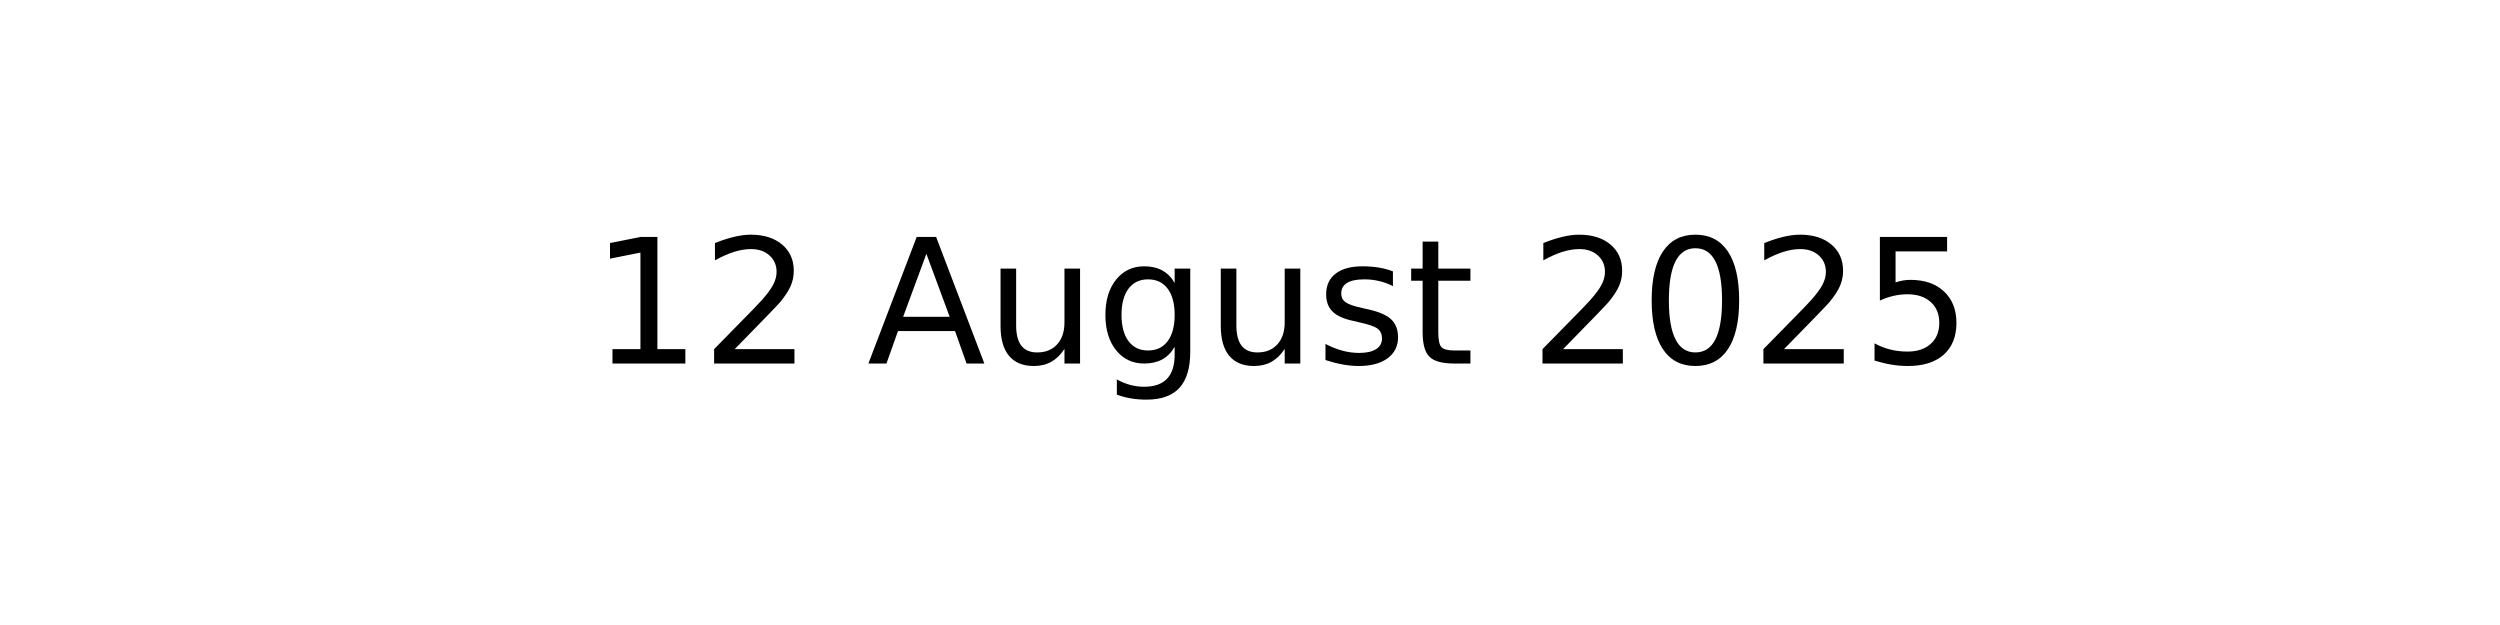
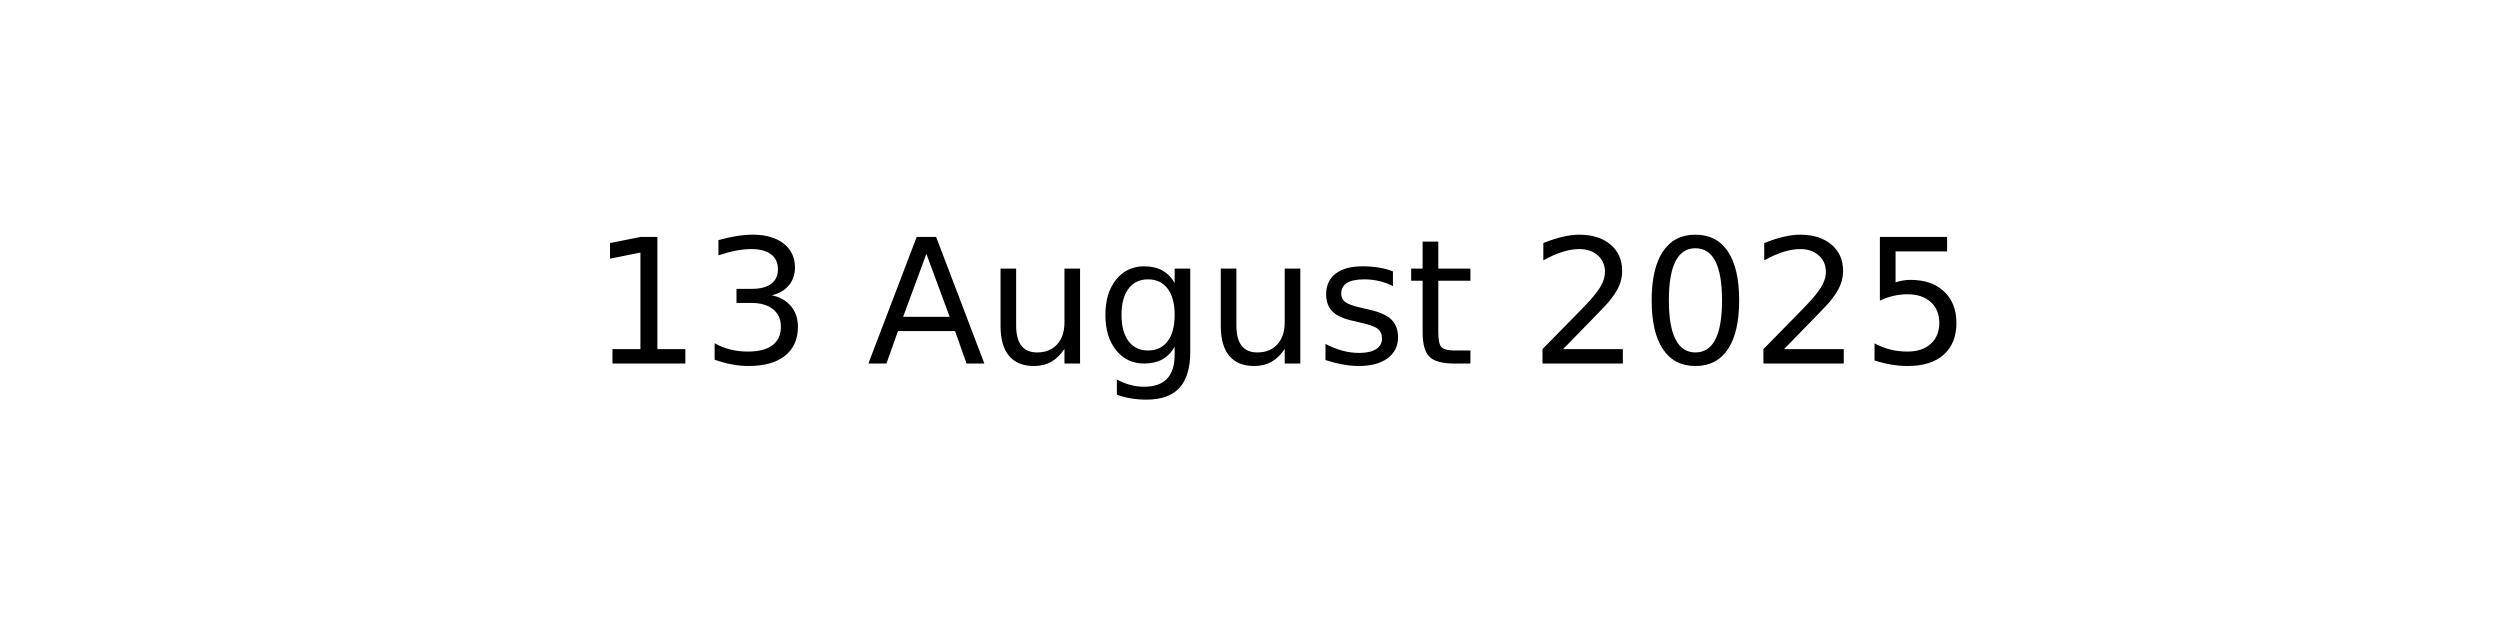
<svg xmlns="http://www.w3.org/2000/svg" xmlns:xlink="http://www.w3.org/1999/xlink" width="144pt" height="36pt" viewBox="0 0 144 36" version="1.1">
  <defs>
    <style type="text/css">*{stroke-linejoin: round; stroke-linecap: butt}</style>
  </defs>
  <g id="figure_1">
    <g id="axes_1">
      <g id="text_1">
        <g transform="translate(34.0375 20.93937) scale(0.1 -0.1)">
          <defs>
            <path id="DejaVuSans-31" d="M 794 531  L 1825 531  L 1825 4091  L 703 3866  L 703 4441  L 1819 4666  L 2450 4666  L 2450 531  L 3481 531  L 3481 0  L 794 0  L 794 531  z " transform="scale(0.015625)" />
-             <path id="DejaVuSans-32" d="M 1228 531  L 3431 531  L 3431 0  L 469 0  L 469 531  Q 828 903 1448 1529  Q 2069 2156 2228 2338  Q 2531 2678 2651 2914  Q 2772 3150 2772 3378  Q 2772 3750 2511 3984  Q 2250 4219 1831 4219  Q 1534 4219 1204 4116  Q 875 4013 500 3803  L 500 4441  Q 881 4594 1212 4672  Q 1544 4750 1819 4750  Q 2544 4750 2975 4387  Q 3406 4025 3406 3419  Q 3406 3131 3298 2873  Q 3191 2616 2906 2266  Q 2828 2175 2409 1742  Q 1991 1309 1228 531  z " transform="scale(0.015625)" />
+             <path id="DejaVuSans-33" d="M 2597 2516  Q 3050 2419 3304 2112  Q 3559 1806 3559 1356  Q 3559 666 3084 287  Q 2609 -91 1734 -91  Q 1441 -91 1130 -33  Q 819 25 488 141  L 488 750  Q 750 597 1062 519  Q 1375 441 1716 441  Q 2309 441 2620 675  Q 2931 909 2931 1356  Q 2931 1769 2642 2001  Q 2353 2234 1838 2234  L 1294 2234  L 1294 2753  L 1863 2753  Q 2328 2753 2575 2939  Q 2822 3125 2822 3475  Q 2822 3834 2567 4026  Q 2313 4219 1838 4219  Q 1578 4219 1281 4162  Q 984 4106 628 3988  L 628 4550  Q 988 4650 1302 4700  Q 1616 4750 1894 4750  Q 2613 4750 3031 4423  Q 3450 4097 3450 3541  Q 3450 3153 3228 2886  Q 3006 2619 2597 2516  z " transform="scale(0.015625)" />
            <path id="DejaVuSans-20" transform="scale(0.015625)" />
            <path id="DejaVuSans-41" d="M 2188 4044  L 1331 1722  L 3047 1722  L 2188 4044  z M 1831 4666  L 2547 4666  L 4325 0  L 3669 0  L 3244 1197  L 1141 1197  L 716 0  L 50 0  L 1831 4666  z " transform="scale(0.015625)" />
            <path id="DejaVuSans-75" d="M 544 1381  L 544 3500  L 1119 3500  L 1119 1403  Q 1119 906 1312 657  Q 1506 409 1894 409  Q 2359 409 2629 706  Q 2900 1003 2900 1516  L 2900 3500  L 3475 3500  L 3475 0  L 2900 0  L 2900 538  Q 2691 219 2414 64  Q 2138 -91 1772 -91  Q 1169 -91 856 284  Q 544 659 544 1381  z M 1991 3584  L 1991 3584  z " transform="scale(0.015625)" />
            <path id="DejaVuSans-67" d="M 2906 1791  Q 2906 2416 2648 2759  Q 2391 3103 1925 3103  Q 1463 3103 1205 2759  Q 947 2416 947 1791  Q 947 1169 1205 825  Q 1463 481 1925 481  Q 2391 481 2648 825  Q 2906 1169 2906 1791  z M 3481 434  Q 3481 -459 3084 -895  Q 2688 -1331 1869 -1331  Q 1566 -1331 1297 -1286  Q 1028 -1241 775 -1147  L 775 -588  Q 1028 -725 1275 -790  Q 1522 -856 1778 -856  Q 2344 -856 2625 -561  Q 2906 -266 2906 331  L 2906 616  Q 2728 306 2450 153  Q 2172 0 1784 0  Q 1141 0 747 490  Q 353 981 353 1791  Q 353 2603 747 3093  Q 1141 3584 1784 3584  Q 2172 3584 2450 3431  Q 2728 3278 2906 2969  L 2906 3500  L 3481 3500  L 3481 434  z " transform="scale(0.015625)" />
            <path id="DejaVuSans-73" d="M 2834 3397  L 2834 2853  Q 2591 2978 2328 3040  Q 2066 3103 1784 3103  Q 1356 3103 1142 2972  Q 928 2841 928 2578  Q 928 2378 1081 2264  Q 1234 2150 1697 2047  L 1894 2003  Q 2506 1872 2764 1633  Q 3022 1394 3022 966  Q 3022 478 2636 193  Q 2250 -91 1575 -91  Q 1294 -91 989 -36  Q 684 19 347 128  L 347 722  Q 666 556 975 473  Q 1284 391 1588 391  Q 1994 391 2212 530  Q 2431 669 2431 922  Q 2431 1156 2273 1281  Q 2116 1406 1581 1522  L 1381 1569  Q 847 1681 609 1914  Q 372 2147 372 2553  Q 372 3047 722 3315  Q 1072 3584 1716 3584  Q 2034 3584 2315 3537  Q 2597 3491 2834 3397  z " transform="scale(0.015625)" />
            <path id="DejaVuSans-74" d="M 1172 4494  L 1172 3500  L 2356 3500  L 2356 3053  L 1172 3053  L 1172 1153  Q 1172 725 1289 603  Q 1406 481 1766 481  L 2356 481  L 2356 0  L 1766 0  Q 1100 0 847 248  Q 594 497 594 1153  L 594 3053  L 172 3053  L 172 3500  L 594 3500  L 594 4494  L 1172 4494  z " transform="scale(0.015625)" />
+             <path id="DejaVuSans-32" d="M 1228 531  L 3431 531  L 3431 0  L 469 0  L 469 531  Q 828 903 1448 1529  Q 2069 2156 2228 2338  Q 2531 2678 2651 2914  Q 2772 3150 2772 3378  Q 2772 3750 2511 3984  Q 2250 4219 1831 4219  Q 1534 4219 1204 4116  Q 875 4013 500 3803  L 500 4441  Q 881 4594 1212 4672  Q 1544 4750 1819 4750  Q 2544 4750 2975 4387  Q 3406 4025 3406 3419  Q 3406 3131 3298 2873  Q 3191 2616 2906 2266  Q 2828 2175 2409 1742  Q 1991 1309 1228 531  z " transform="scale(0.015625)" />
            <path id="DejaVuSans-30" d="M 2034 4250  Q 1547 4250 1301 3770  Q 1056 3291 1056 2328  Q 1056 1369 1301 889  Q 1547 409 2034 409  Q 2525 409 2770 889  Q 3016 1369 3016 2328  Q 3016 3291 2770 3770  Q 2525 4250 2034 4250  z M 2034 4750  Q 2819 4750 3233 4129  Q 3647 3509 3647 2328  Q 3647 1150 3233 529  Q 2819 -91 2034 -91  Q 1250 -91 836 529  Q 422 1150 422 2328  Q 422 3509 836 4129  Q 1250 4750 2034 4750  z " transform="scale(0.015625)" />
            <path id="DejaVuSans-35" d="M 691 4666  L 3169 4666  L 3169 4134  L 1269 4134  L 1269 2991  Q 1406 3038 1543 3061  Q 1681 3084 1819 3084  Q 2600 3084 3056 2656  Q 3513 2228 3513 1497  Q 3513 744 3044 326  Q 2575 -91 1722 -91  Q 1428 -91 1123 -41  Q 819 9 494 109  L 494 744  Q 775 591 1075 516  Q 1375 441 1709 441  Q 2250 441 2565 725  Q 2881 1009 2881 1497  Q 2881 1984 2565 2268  Q 2250 2553 1709 2553  Q 1456 2553 1204 2497  Q 953 2441 691 2322  L 691 4666  z " transform="scale(0.015625)" />
          </defs>
          <use xlink:href="#DejaVuSans-31" />
-           <use xlink:href="#DejaVuSans-32" x="63.623" />
+           <use xlink:href="#DejaVuSans-33" x="63.623" />
          <use xlink:href="#DejaVuSans-20" x="127.246" />
          <use xlink:href="#DejaVuSans-41" x="159.033" />
          <use xlink:href="#DejaVuSans-75" x="227.441" />
          <use xlink:href="#DejaVuSans-67" x="290.82" />
          <use xlink:href="#DejaVuSans-75" x="354.297" />
          <use xlink:href="#DejaVuSans-73" x="417.676" />
          <use xlink:href="#DejaVuSans-74" x="469.775" />
          <use xlink:href="#DejaVuSans-20" x="508.984" />
          <use xlink:href="#DejaVuSans-32" x="540.771" />
          <use xlink:href="#DejaVuSans-30" x="604.395" />
          <use xlink:href="#DejaVuSans-32" x="668.018" />
          <use xlink:href="#DejaVuSans-35" x="731.641" />
        </g>
      </g>
    </g>
  </g>
</svg>
